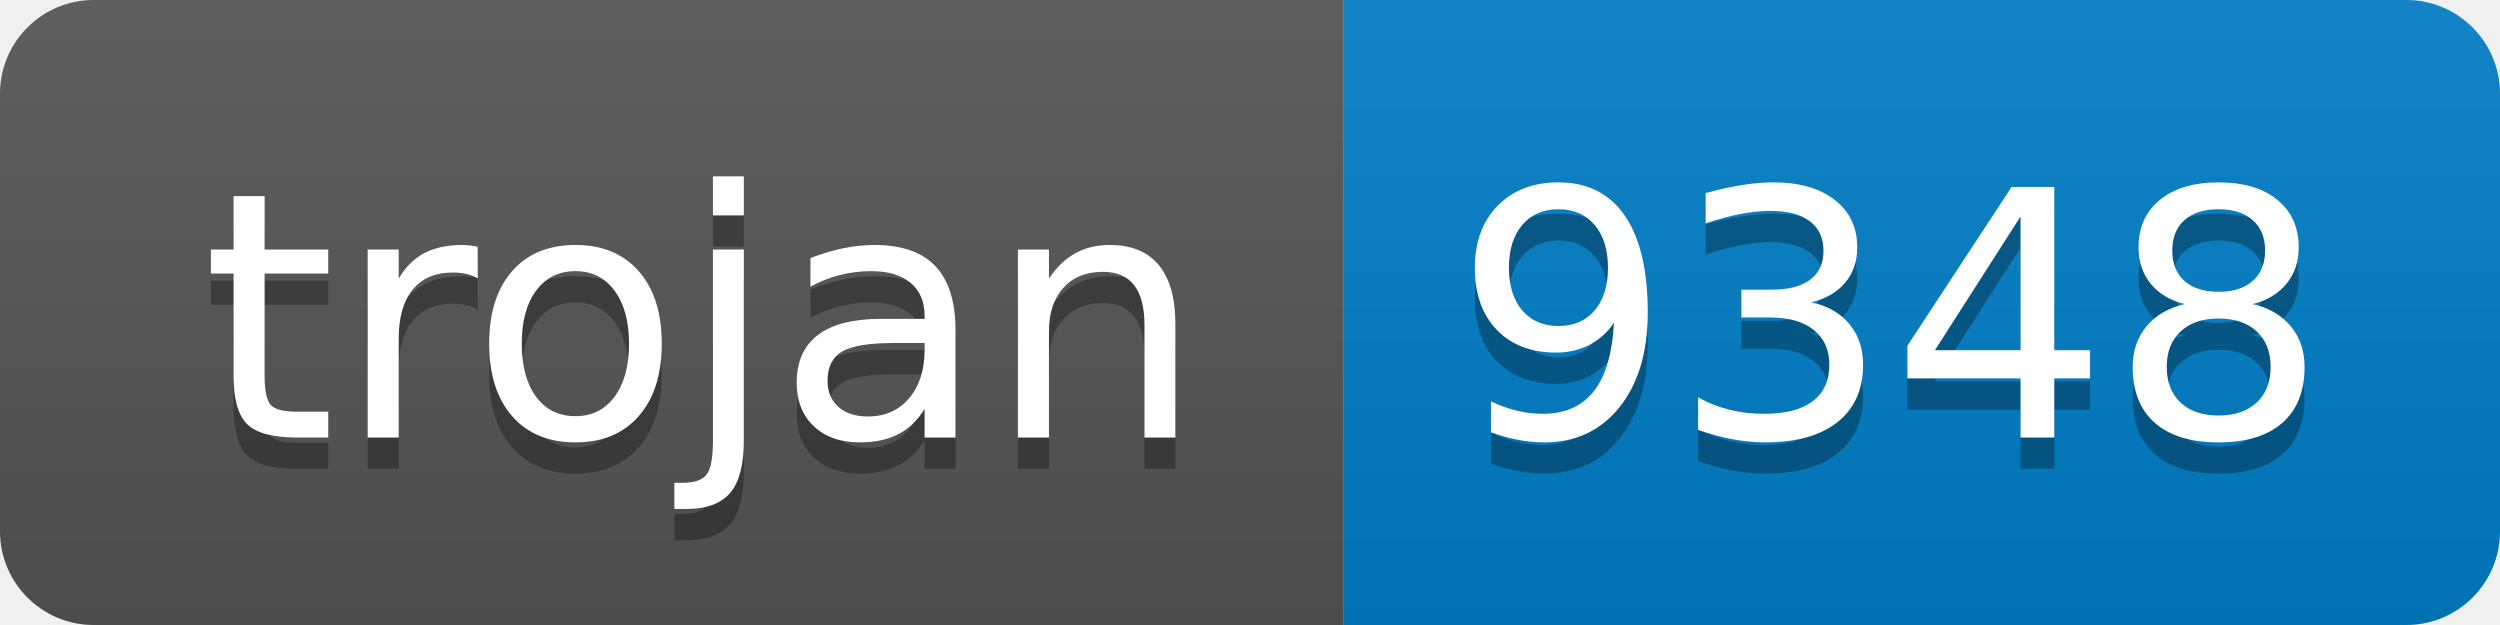
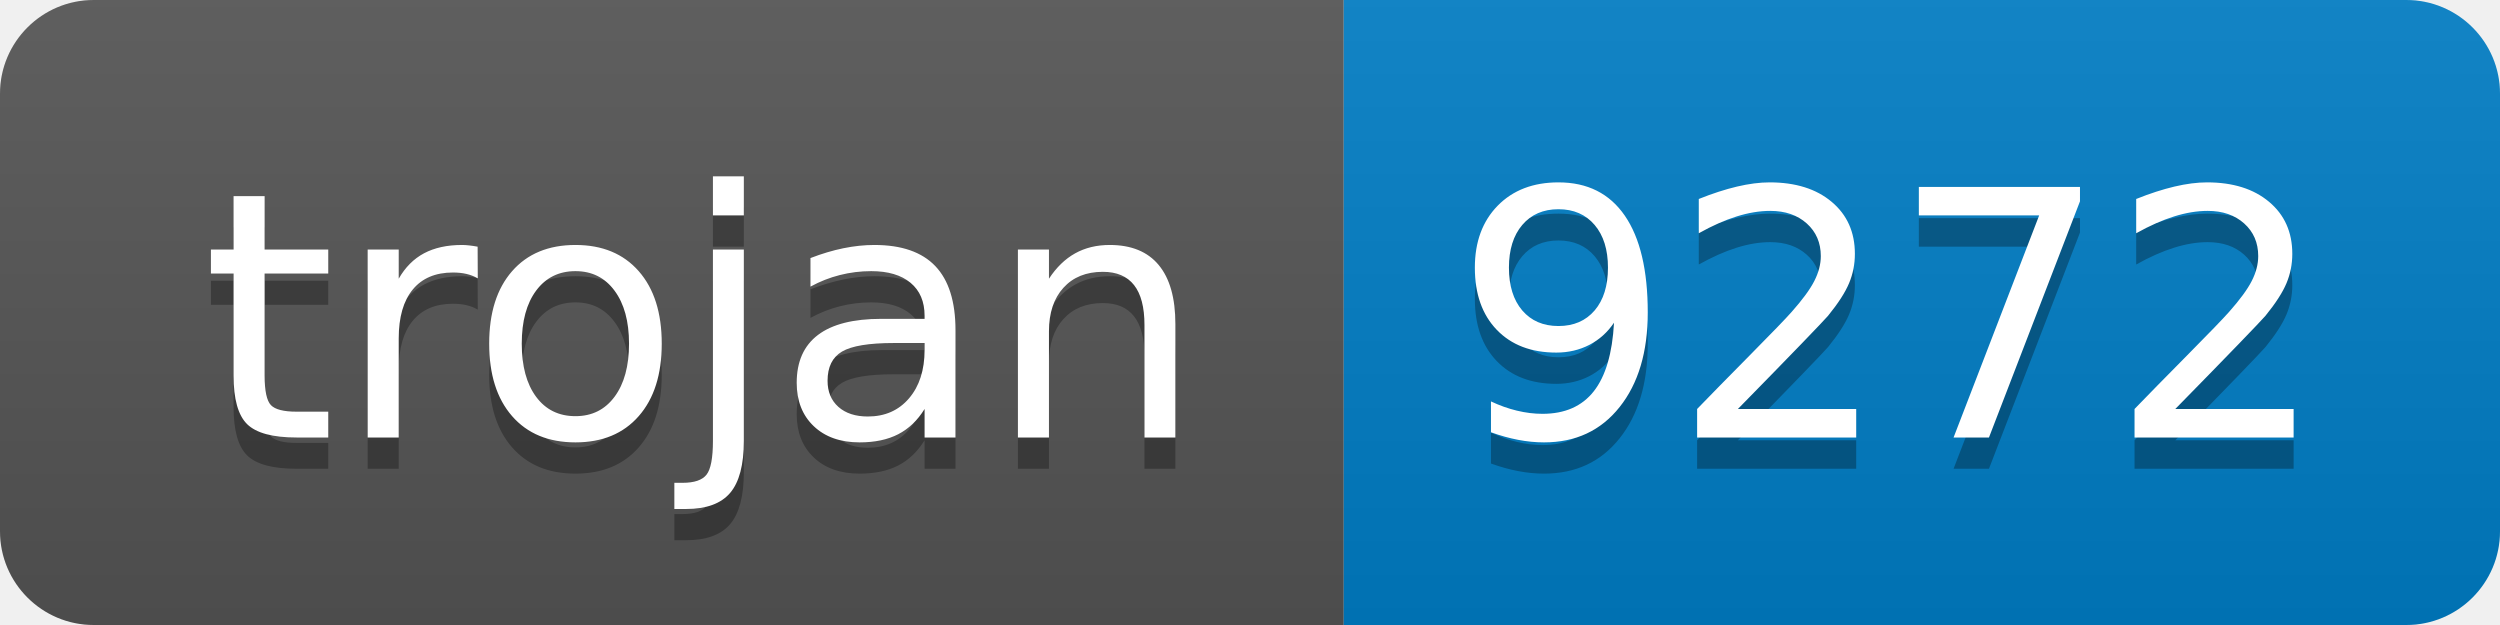
- <svg xmlns="http://www.w3.org/2000/svg" width="80" height="20" role="img" aria-label="trojan: 9348">
+ <svg xmlns="http://www.w3.org/2000/svg" width="80" height="20" role="img" aria-label="trojan: 9272">
  <linearGradient id="s" x2="0" y2="100%">
    <stop offset="0" stop-color="#bbb" stop-opacity=".1" />
    <stop offset="1" stop-opacity=".1" />
  </linearGradient>
  <clipPath id="r">
    <rect width="80" height="20" rx="3" fill="#fff" />
  </clipPath>
  <g clip-path="url(#r)">
    <rect width="43" height="20" fill="#555" />
    <rect x="43" width="37" height="20" fill="#007ec6" />
    <rect width="80" height="20" fill="url(#s)" />
  </g>
  <g fill="#fff" text-anchor="middle" font-family="Verdana,Geneva,DejaVu Sans,sans-serif" text-rendering="geometricPrecision" font-size="110">
    <text aria-hidden="true" x="225" y="150" fill="#010101" fill-opacity=".3" transform="scale(.1)" textLength="330">trojan</text>
    <text x="225" y="140" transform="scale(.1)" fill="#fff" textLength="330">trojan</text>
-     <text aria-hidden="true" x="605" y="150" fill="#010101" fill-opacity=".3" transform="scale(.1)" textLength="270">9348</text>
-     <text x="605" y="140" transform="scale(.1)" fill="#fff" textLength="270">9348</text>
+     <text aria-hidden="true" x="605" y="150" fill="#010101" fill-opacity=".3" transform="scale(.1)" textLength="270">9272</text>
+     <text x="605" y="140" transform="scale(.1)" fill="#fff" textLength="270">9272</text>
  </g>
</svg>
